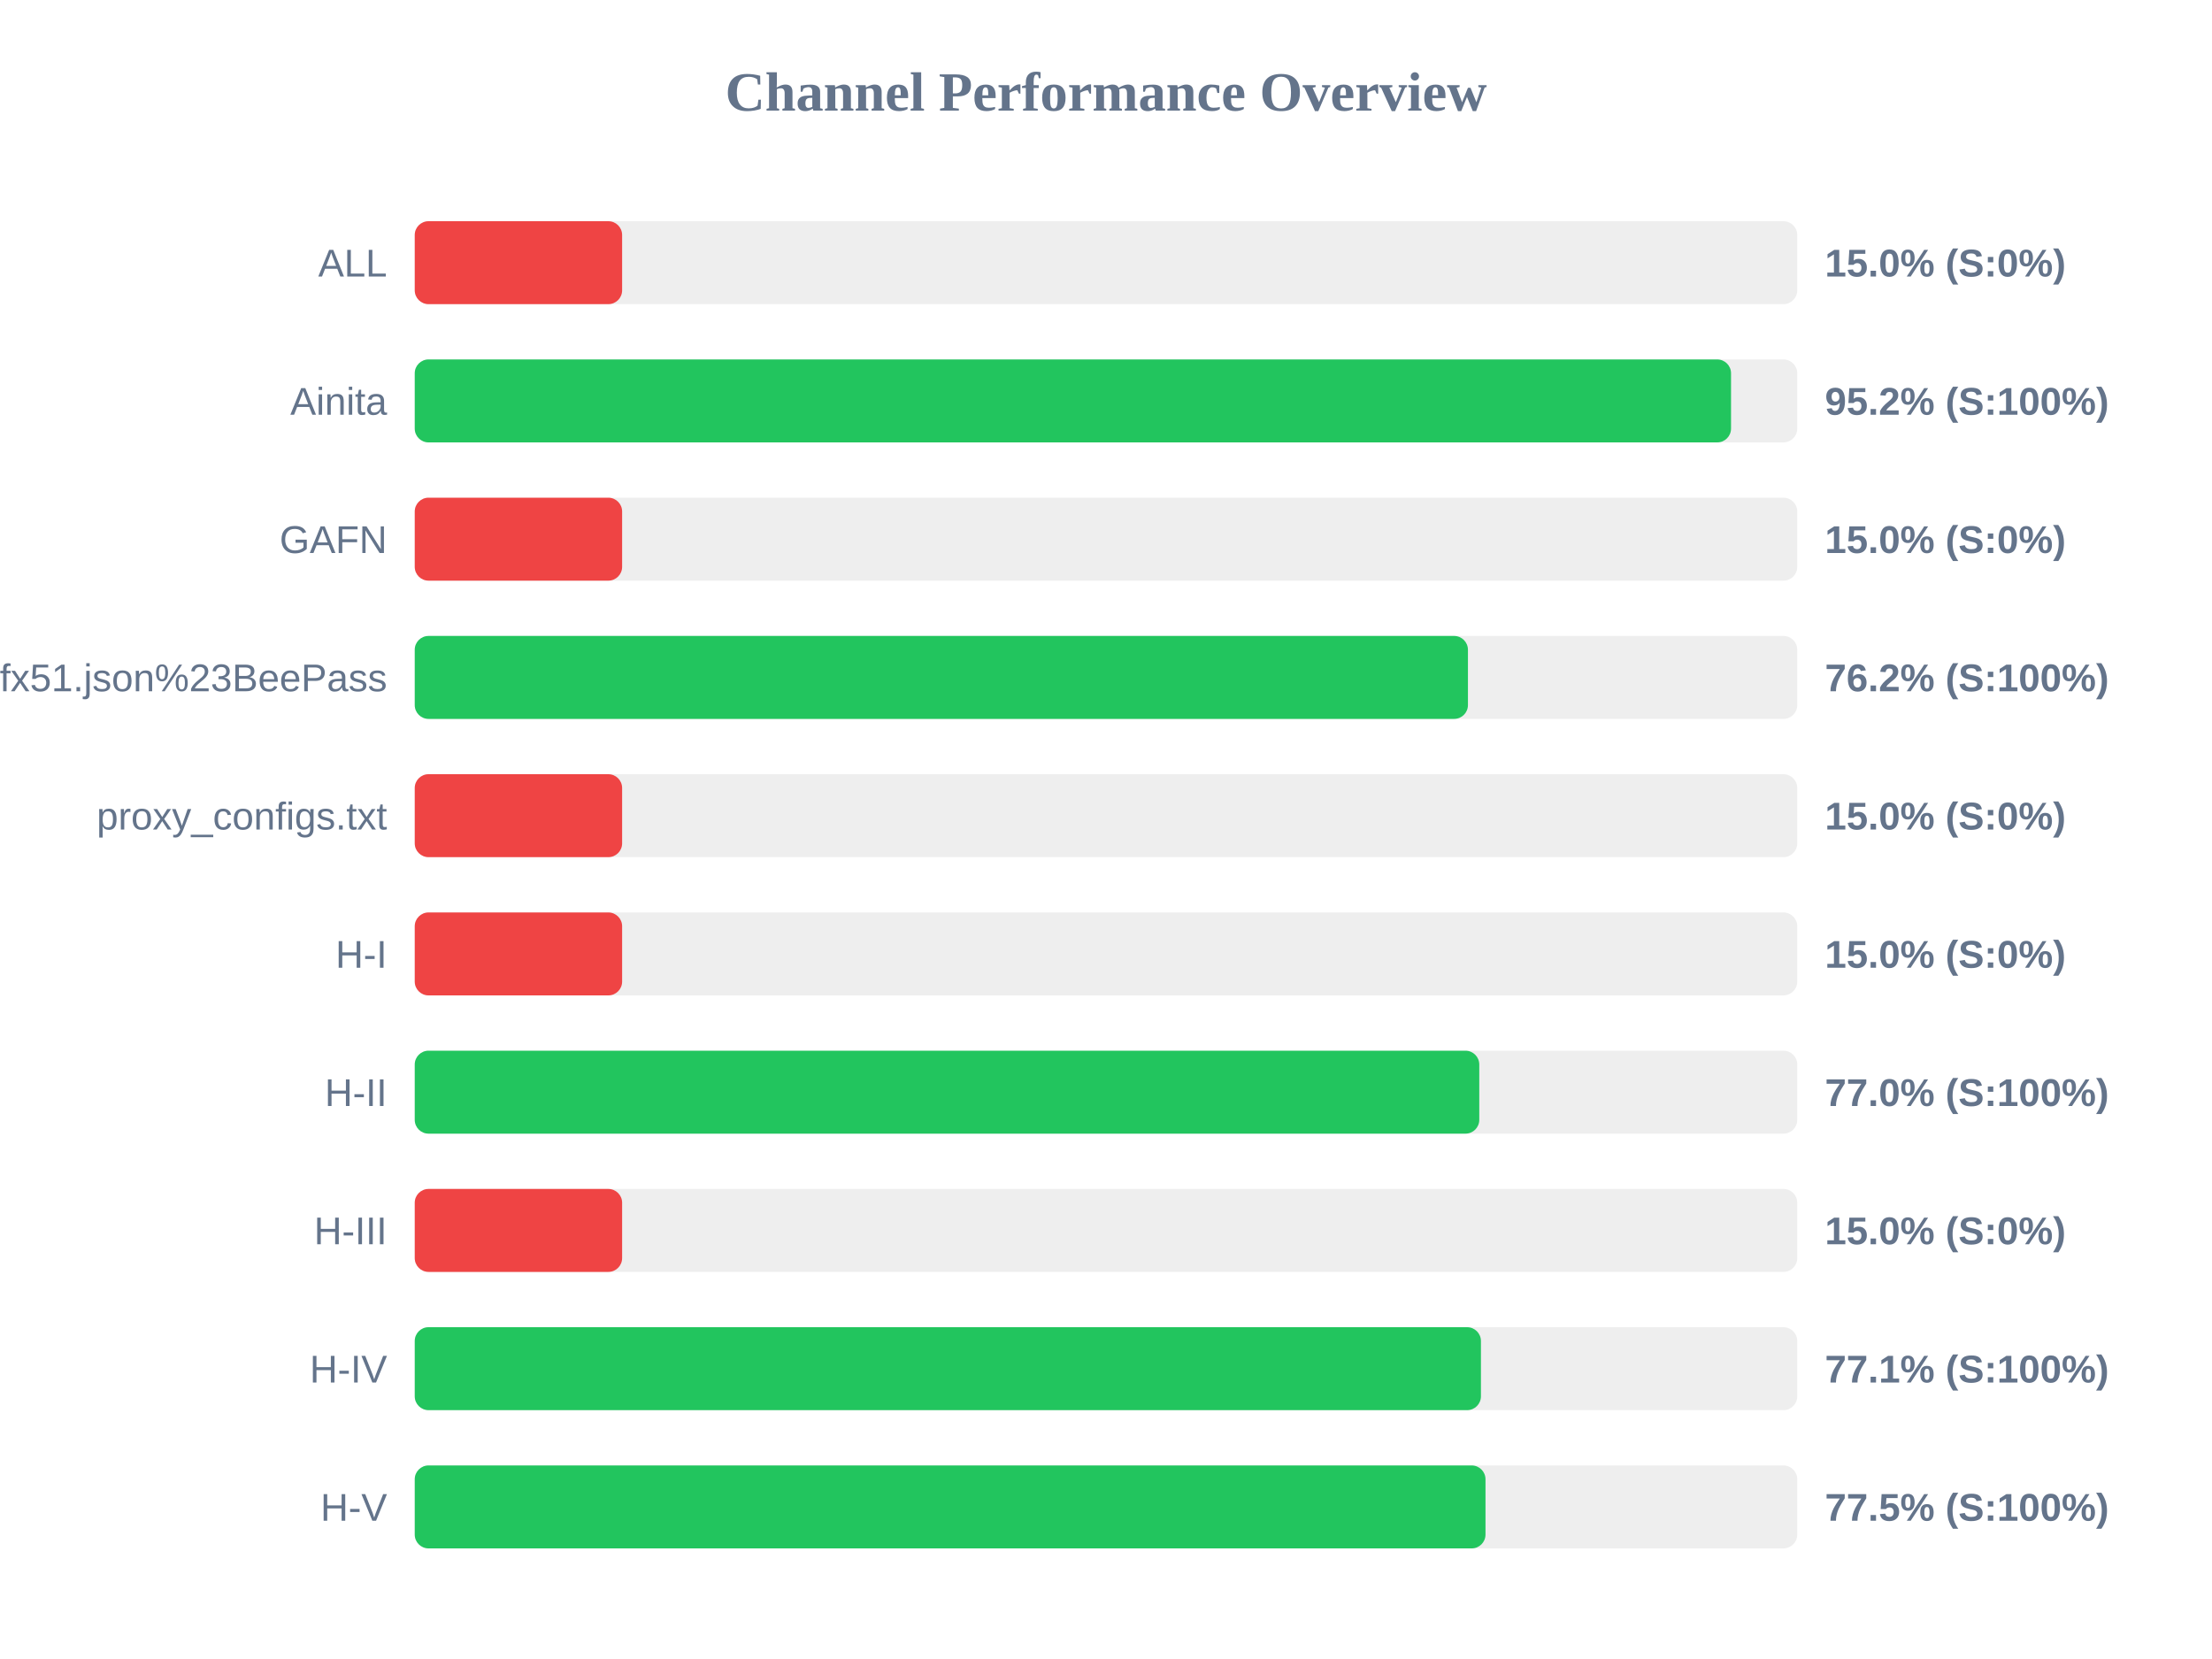
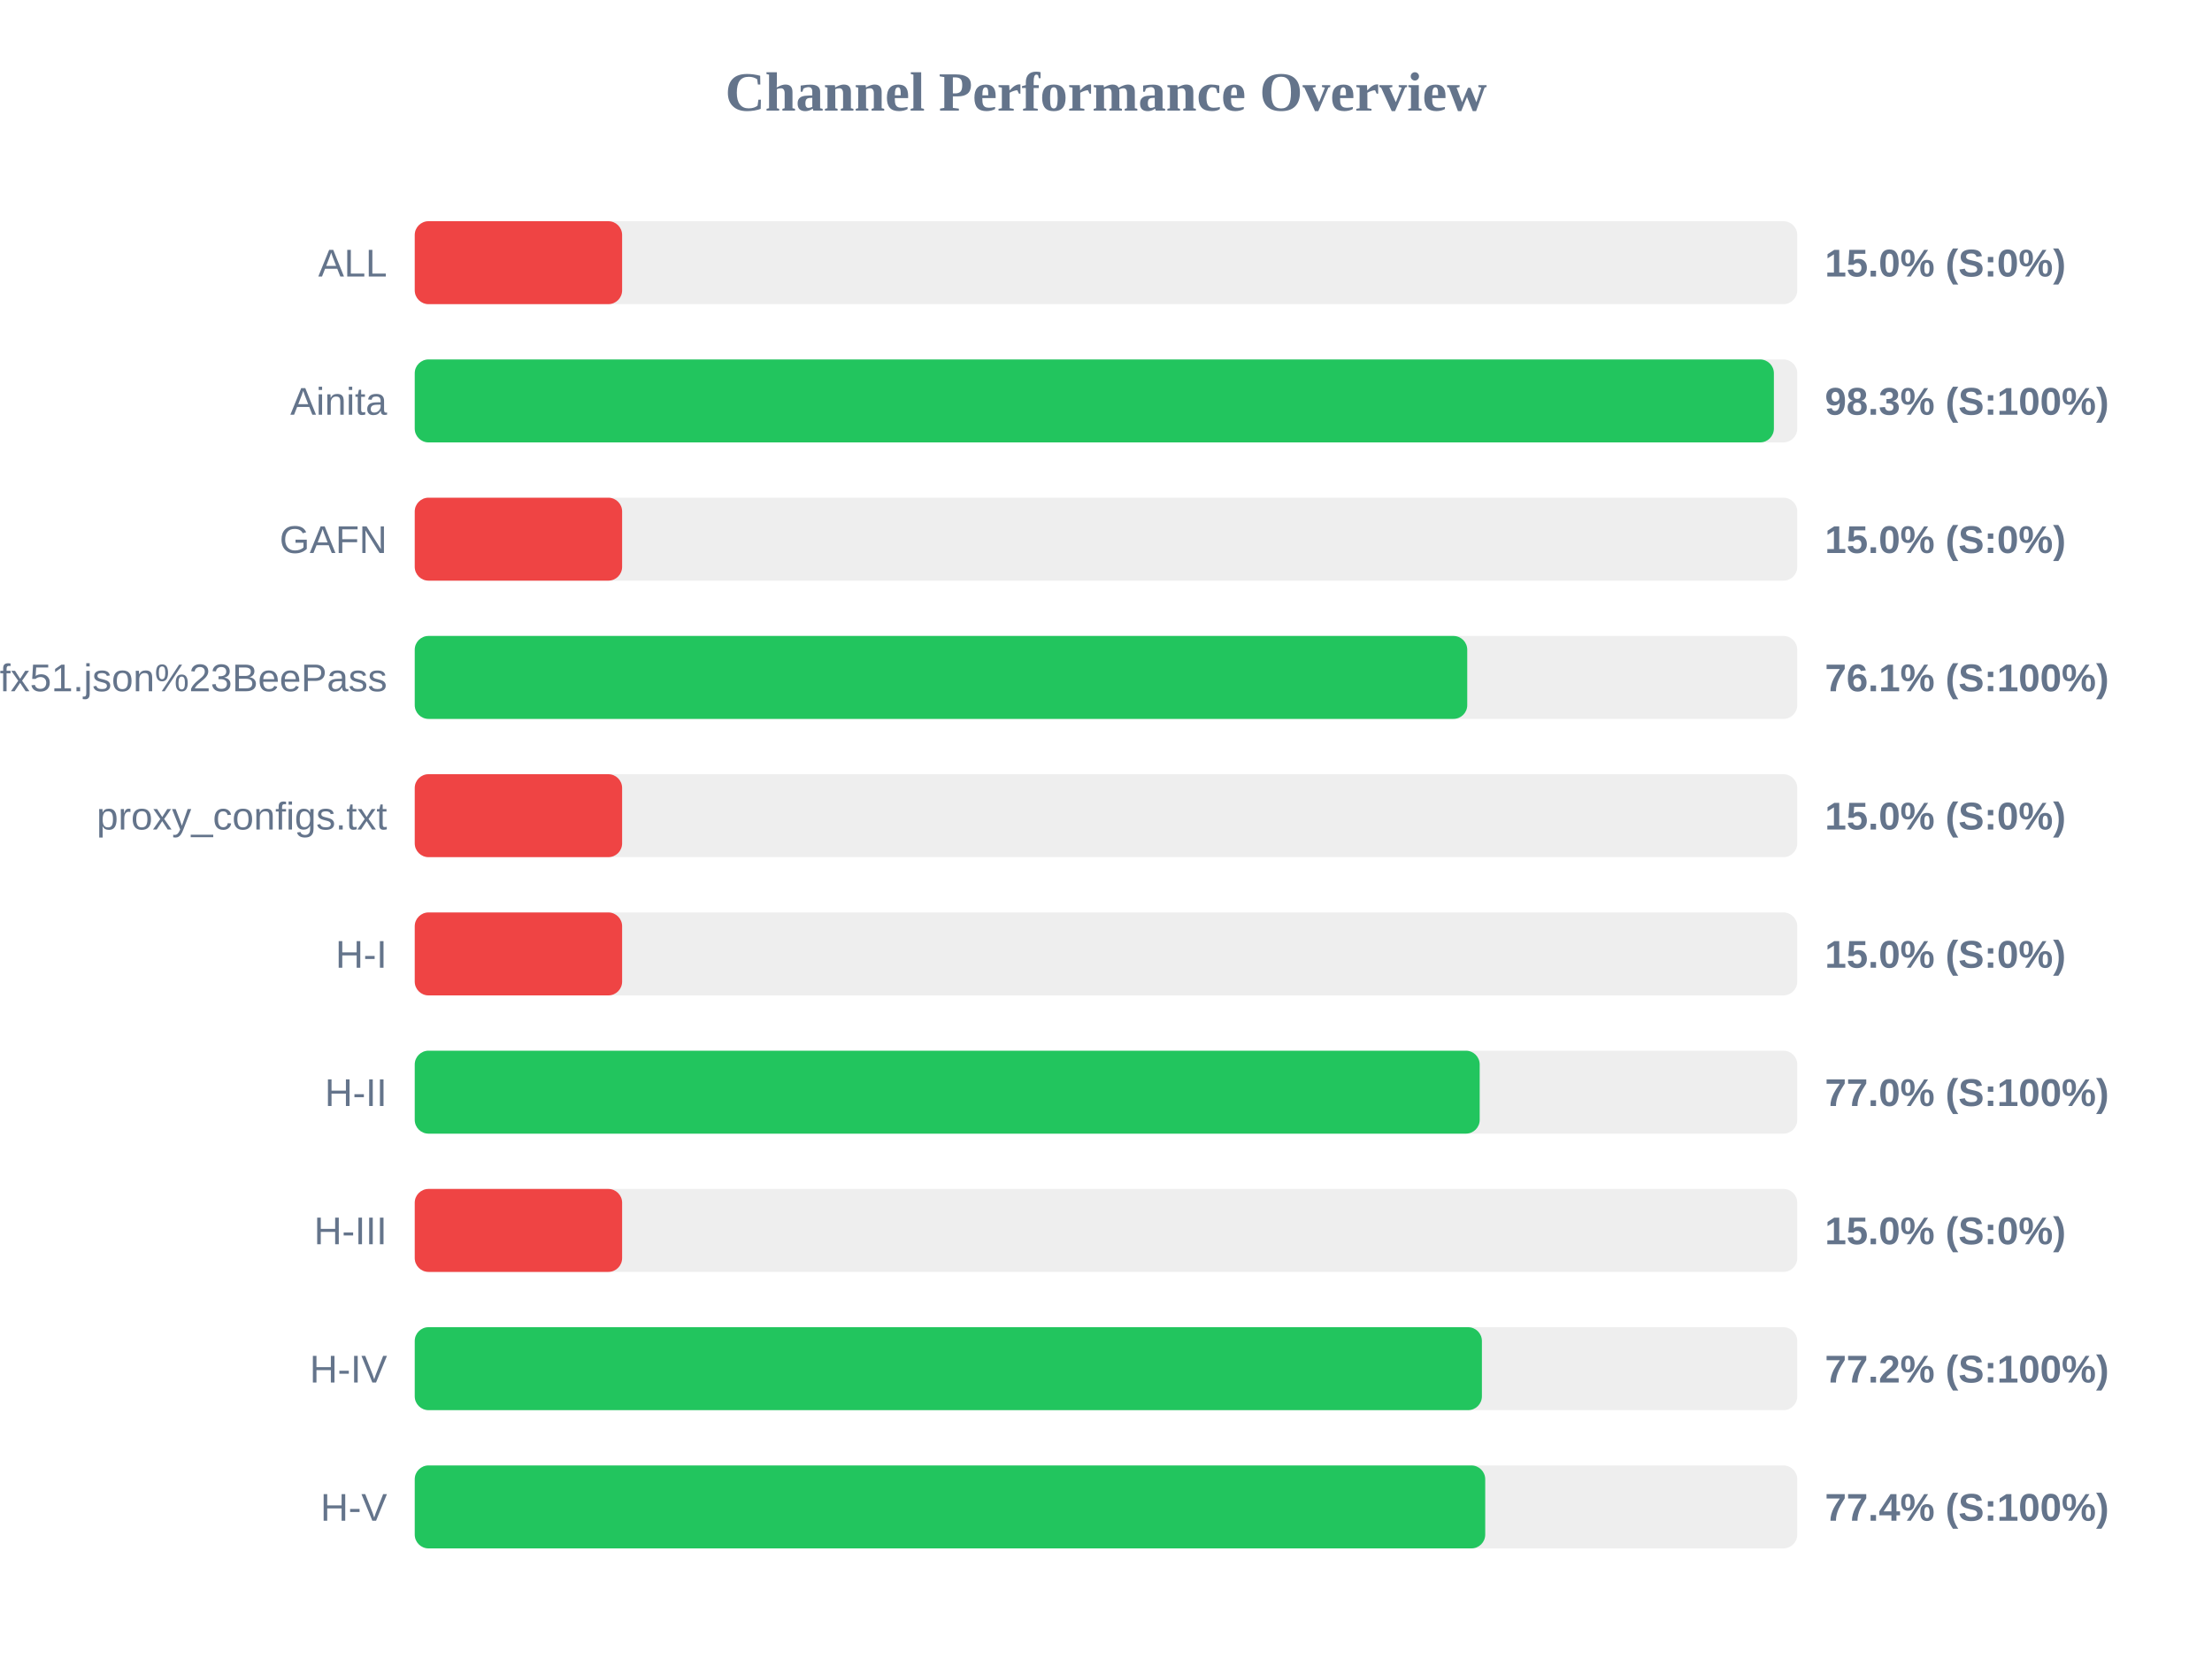
<svg xmlns="http://www.w3.org/2000/svg" width="800" height="600" version="1.1">
  <style>
        .row { font: 14px Arial; fill: #64748b; }
        .score { font: bold 14px Arial; fill: #64748b; }
    </style>
  <text x="400" y="40" text-anchor="middle" font-size="20px" font-weight="bold" fill="#64748b">Channel Performance Overview</text>
  <rect x="150" y="80" width="500" height="30" fill="#eee" rx="5" />
  <rect x="150" y="80" width="75.0" height="30" fill="#ef4444" rx="5" />
  <text x="140" y="100" text-anchor="end" class="row">ALL</text>
  <text x="660" y="100" text-anchor="start" class="score">15.0% (S:0%)</text>
  <rect x="150" y="130" width="500" height="30" fill="#eee" rx="5" />
-   <rect x="150" y="130" width="476.05" height="30" fill="#22c55e" rx="5" />
+   <rect x="150" y="130" width="491.55" height="30" fill="#22c55e" rx="5" />
  <text x="140" y="150" text-anchor="end" class="row">Ainita</text>
-   <text x="660" y="150" text-anchor="start" class="score">95.2% (S:100%)</text>
+   <text x="660" y="150" text-anchor="start" class="score">98.3% (S:100%)</text>
  <rect x="150" y="180" width="500" height="30" fill="#eee" rx="5" />
  <rect x="150" y="180" width="75.0" height="30" fill="#ef4444" rx="5" />
  <text x="140" y="200" text-anchor="end" class="row">GAFN</text>
  <text x="660" y="200" text-anchor="start" class="score">15.0% (S:0%)</text>
  <rect x="150" y="230" width="500" height="30" fill="#eee" rx="5" />
-   <rect x="150" y="230" width="380.9" height="30" fill="#22c55e" rx="5" />
+   <rect x="150" y="230" width="380.65" height="30" fill="#22c55e" rx="5" />
  <text x="140" y="250" text-anchor="end" class="row">sub?s=ssconf%3A%2F%2Fs3.amazonaws.com%2Fbeedynconprd%2Fzf38bv6oxi1nv3wfkpmxyfl8yj5fargza3foantoalu16vznl0ckxx7bgf1ufx51.json%23BeePass</text>
-   <text x="660" y="250" text-anchor="start" class="score">76.2% (S:100%)</text>
+   <text x="660" y="250" text-anchor="start" class="score">76.1% (S:100%)</text>
  <rect x="150" y="280" width="500" height="30" fill="#eee" rx="5" />
  <rect x="150" y="280" width="75.0" height="30" fill="#ef4444" rx="5" />
  <text x="140" y="300" text-anchor="end" class="row">proxy_configs.txt</text>
  <text x="660" y="300" text-anchor="start" class="score">15.0% (S:0%)</text>
  <rect x="150" y="330" width="500" height="30" fill="#eee" rx="5" />
  <rect x="150" y="330" width="75.0" height="30" fill="#ef4444" rx="5" />
  <text x="140" y="350" text-anchor="end" class="row">H-I</text>
  <text x="660" y="350" text-anchor="start" class="score">15.0% (S:0%)</text>
  <rect x="150" y="380" width="500" height="30" fill="#eee" rx="5" />
-   <rect x="150" y="380" width="385.0" height="30" fill="#22c55e" rx="5" />
+   <rect x="150" y="380" width="385.15" height="30" fill="#22c55e" rx="5" />
  <text x="140" y="400" text-anchor="end" class="row">H-II</text>
  <text x="660" y="400" text-anchor="start" class="score">77.0% (S:100%)</text>
  <rect x="150" y="430" width="500" height="30" fill="#eee" rx="5" />
  <rect x="150" y="430" width="75.0" height="30" fill="#ef4444" rx="5" />
  <text x="140" y="450" text-anchor="end" class="row">H-III</text>
  <text x="660" y="450" text-anchor="start" class="score">15.0% (S:0%)</text>
  <rect x="150" y="480" width="500" height="30" fill="#eee" rx="5" />
-   <rect x="150" y="480" width="385.6" height="30" fill="#22c55e" rx="5" />
+   <rect x="150" y="480" width="385.95" height="30" fill="#22c55e" rx="5" />
  <text x="140" y="500" text-anchor="end" class="row">H-IV</text>
-   <text x="660" y="500" text-anchor="start" class="score">77.1% (S:100%)</text>
+   <text x="660" y="500" text-anchor="start" class="score">77.2% (S:100%)</text>
  <rect x="150" y="530" width="500" height="30" fill="#eee" rx="5" />
-   <rect x="150" y="530" width="387.25" height="30" fill="#22c55e" rx="5" />
+   <rect x="150" y="530" width="387.15" height="30" fill="#22c55e" rx="5" />
  <text x="140" y="550" text-anchor="end" class="row">H-V</text>
-   <text x="660" y="550" text-anchor="start" class="score">77.5% (S:100%)</text>
+   <text x="660" y="550" text-anchor="start" class="score">77.4% (S:100%)</text>
</svg>
